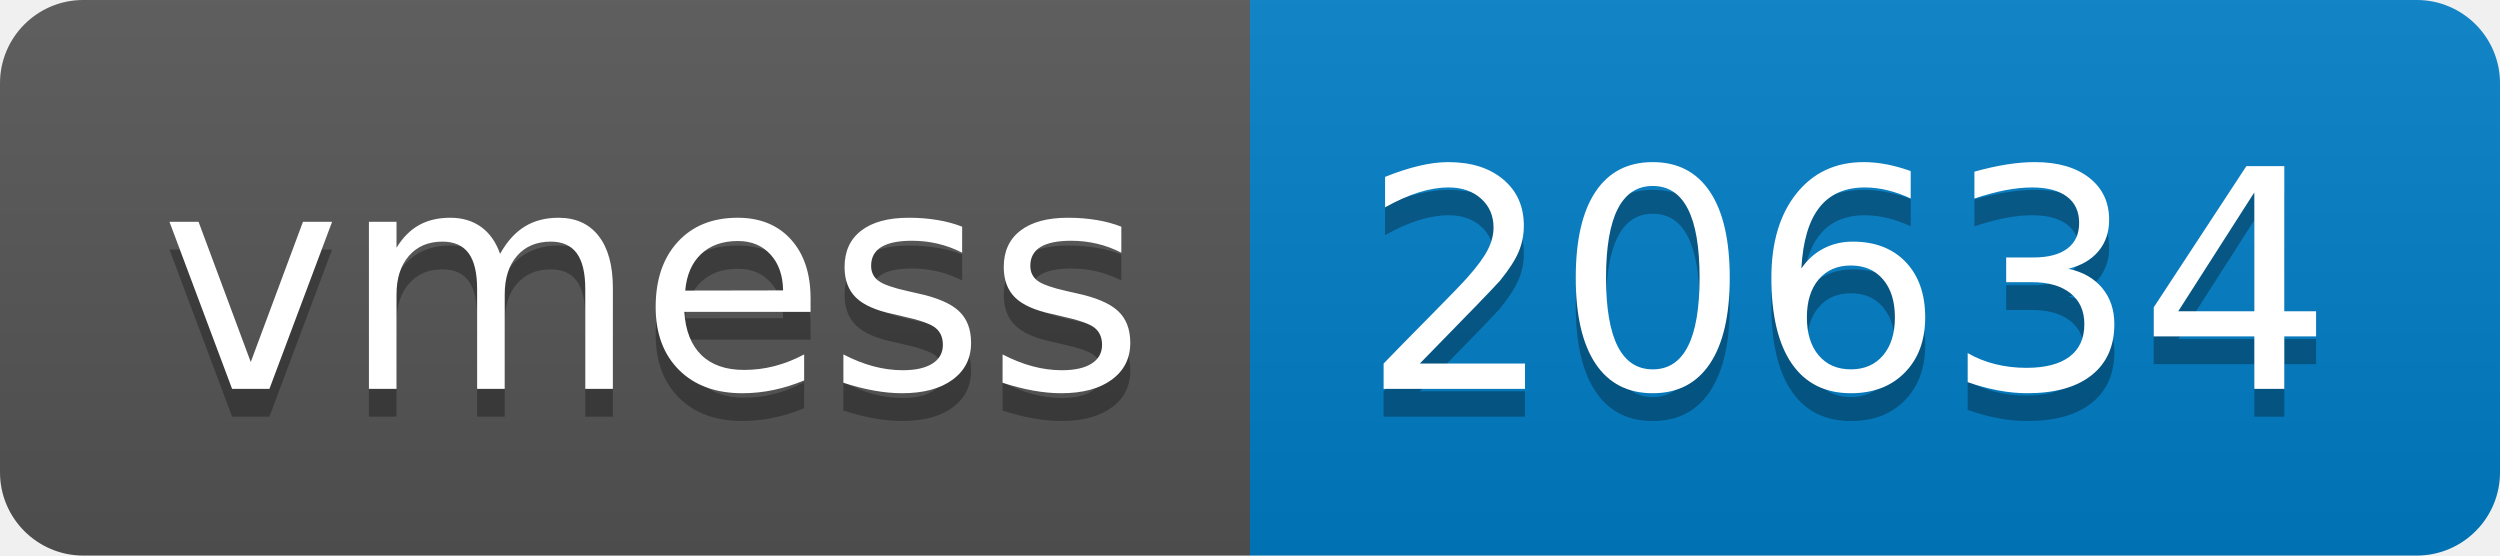
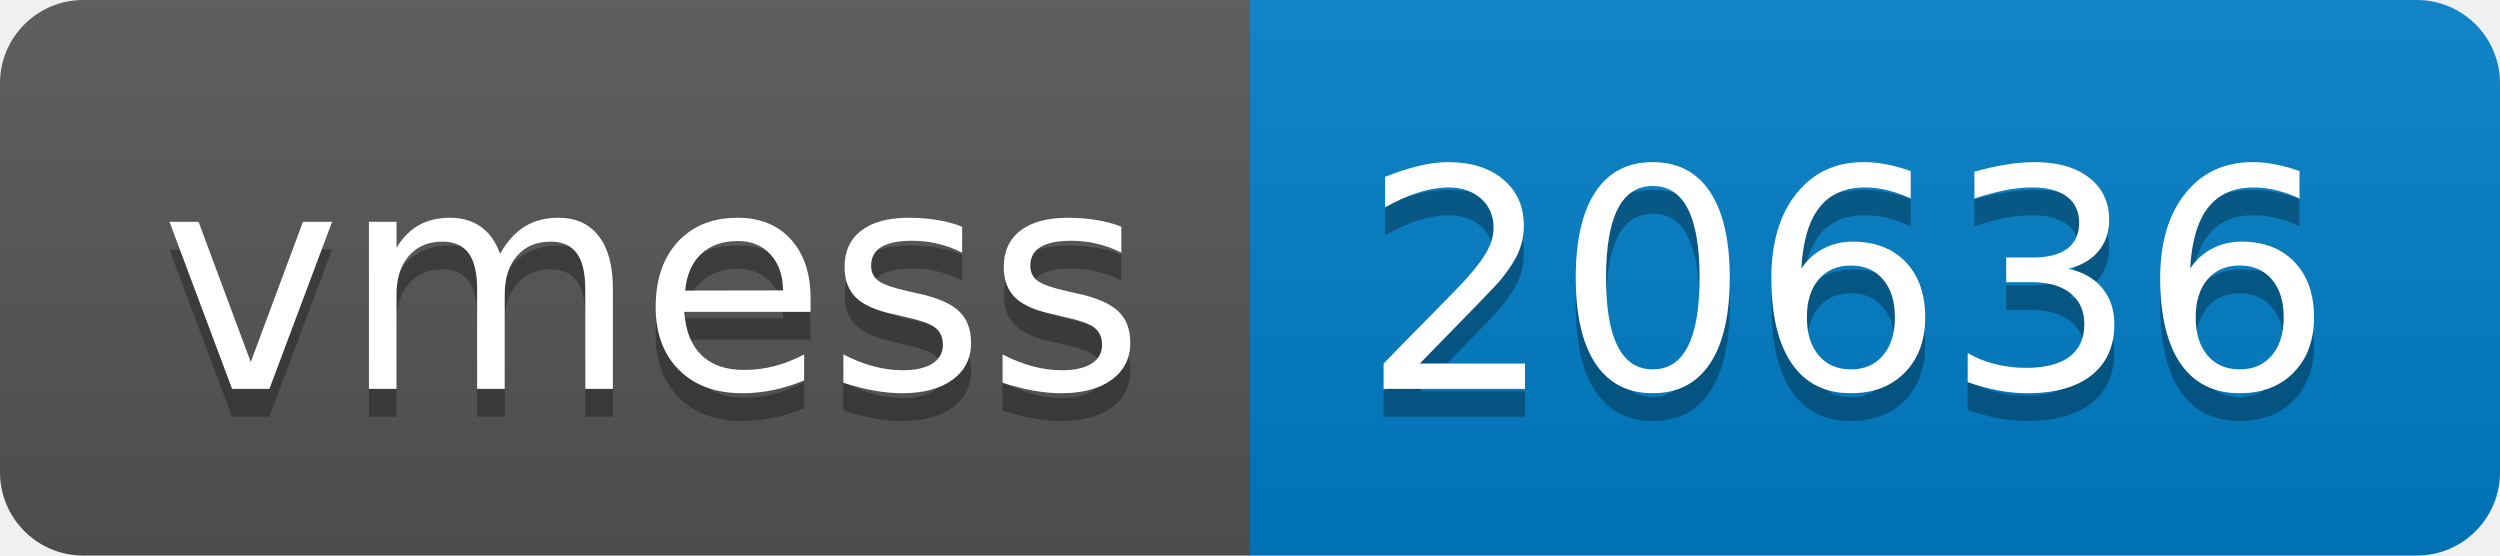
- <svg xmlns="http://www.w3.org/2000/svg" width="90" height="20" role="img" aria-label="vmess: 20634">
+ <svg xmlns="http://www.w3.org/2000/svg" width="90" height="20" role="img" aria-label="vmess: 20636">
  <linearGradient id="s" x2="0" y2="100%">
    <stop offset="0" stop-color="#bbb" stop-opacity=".1" />
    <stop offset="1" stop-opacity=".1" />
  </linearGradient>
  <clipPath id="r">
    <rect width="90" height="20" rx="3" fill="#fff" />
  </clipPath>
  <g clip-path="url(#r)">
    <rect width="45" height="20" fill="#555" />
    <rect x="45" width="45" height="20" fill="#007ec6" />
    <rect width="90" height="20" fill="url(#s)" />
  </g>
  <g fill="#fff" text-anchor="middle" font-family="Verdana,Geneva,DejaVu Sans,sans-serif" text-rendering="geometricPrecision" font-size="110">
    <text aria-hidden="true" x="235" y="150" fill="#010101" fill-opacity=".3" transform="scale(.1)" textLength="350">vmess</text>
    <text x="235" y="140" transform="scale(.1)" fill="#fff" textLength="350">vmess</text>
-     <text aria-hidden="true" x="665" y="150" fill="#010101" fill-opacity=".3" transform="scale(.1)" textLength="350">20634</text>
-     <text x="665" y="140" transform="scale(.1)" fill="#fff" textLength="350">20634</text>
+     <text aria-hidden="true" x="665" y="150" fill="#010101" fill-opacity=".3" transform="scale(.1)" textLength="350">20636</text>
+     <text x="665" y="140" transform="scale(.1)" fill="#fff" textLength="350">20636</text>
  </g>
</svg>
